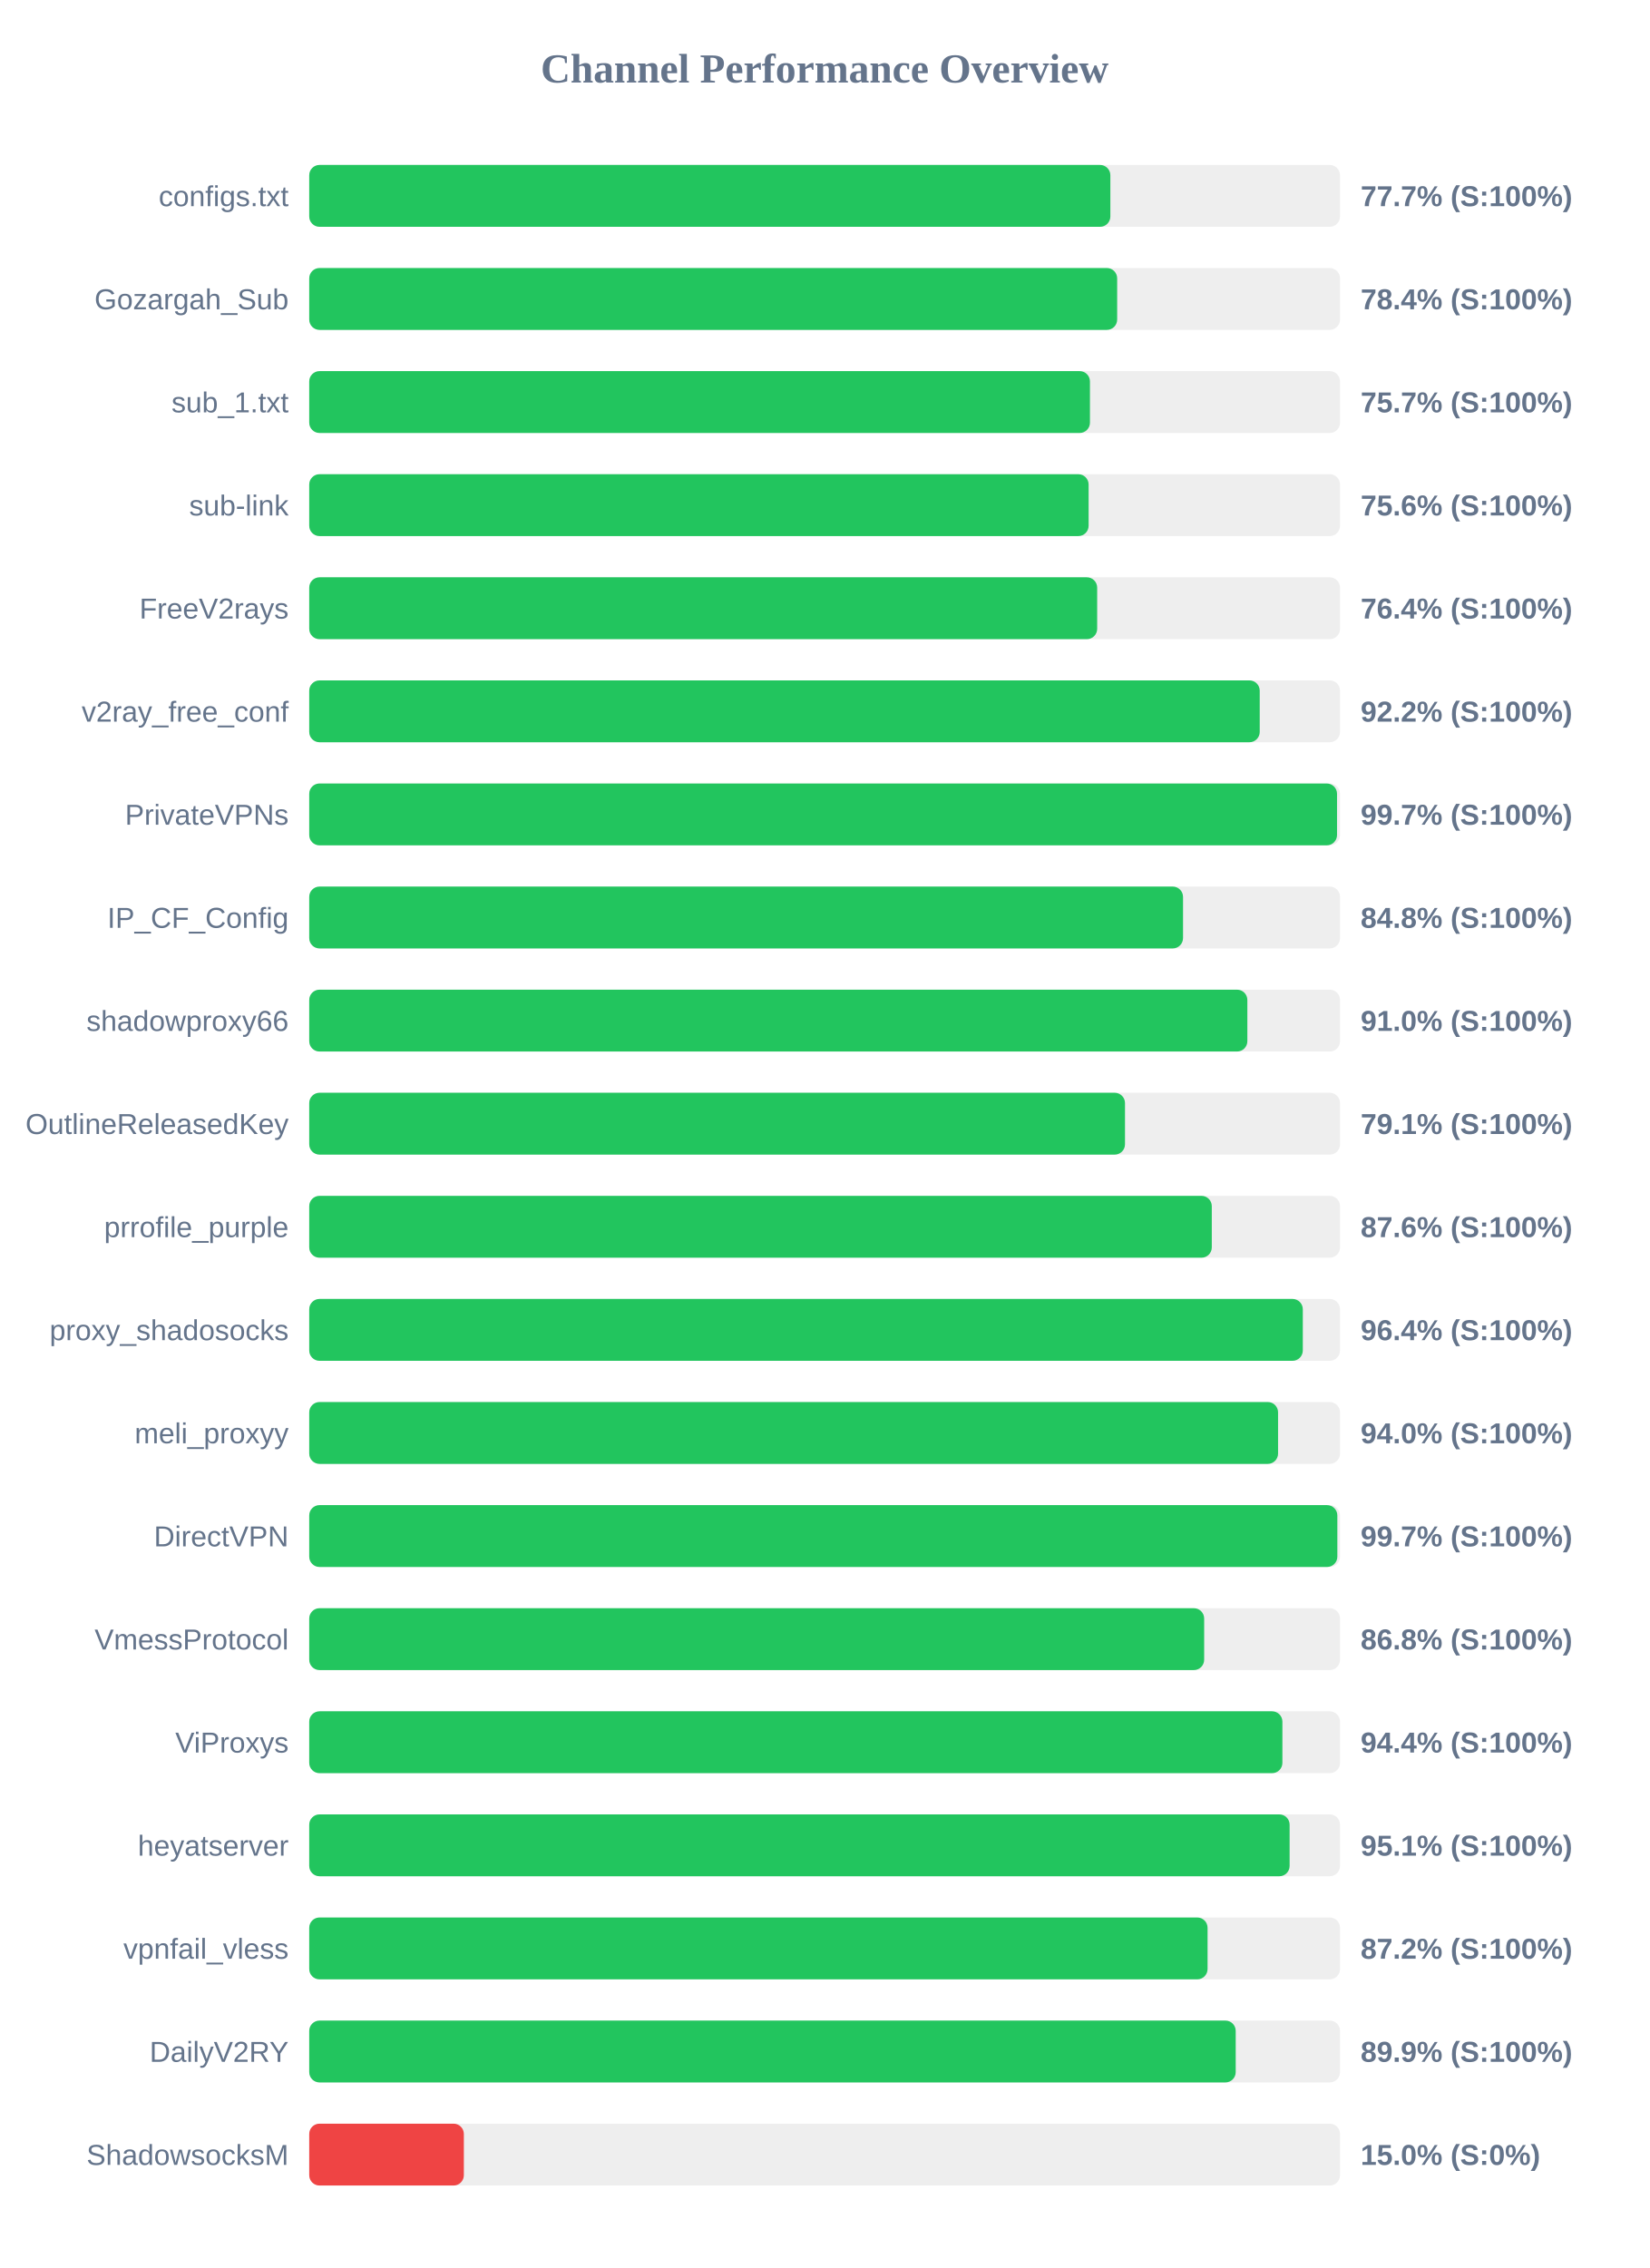
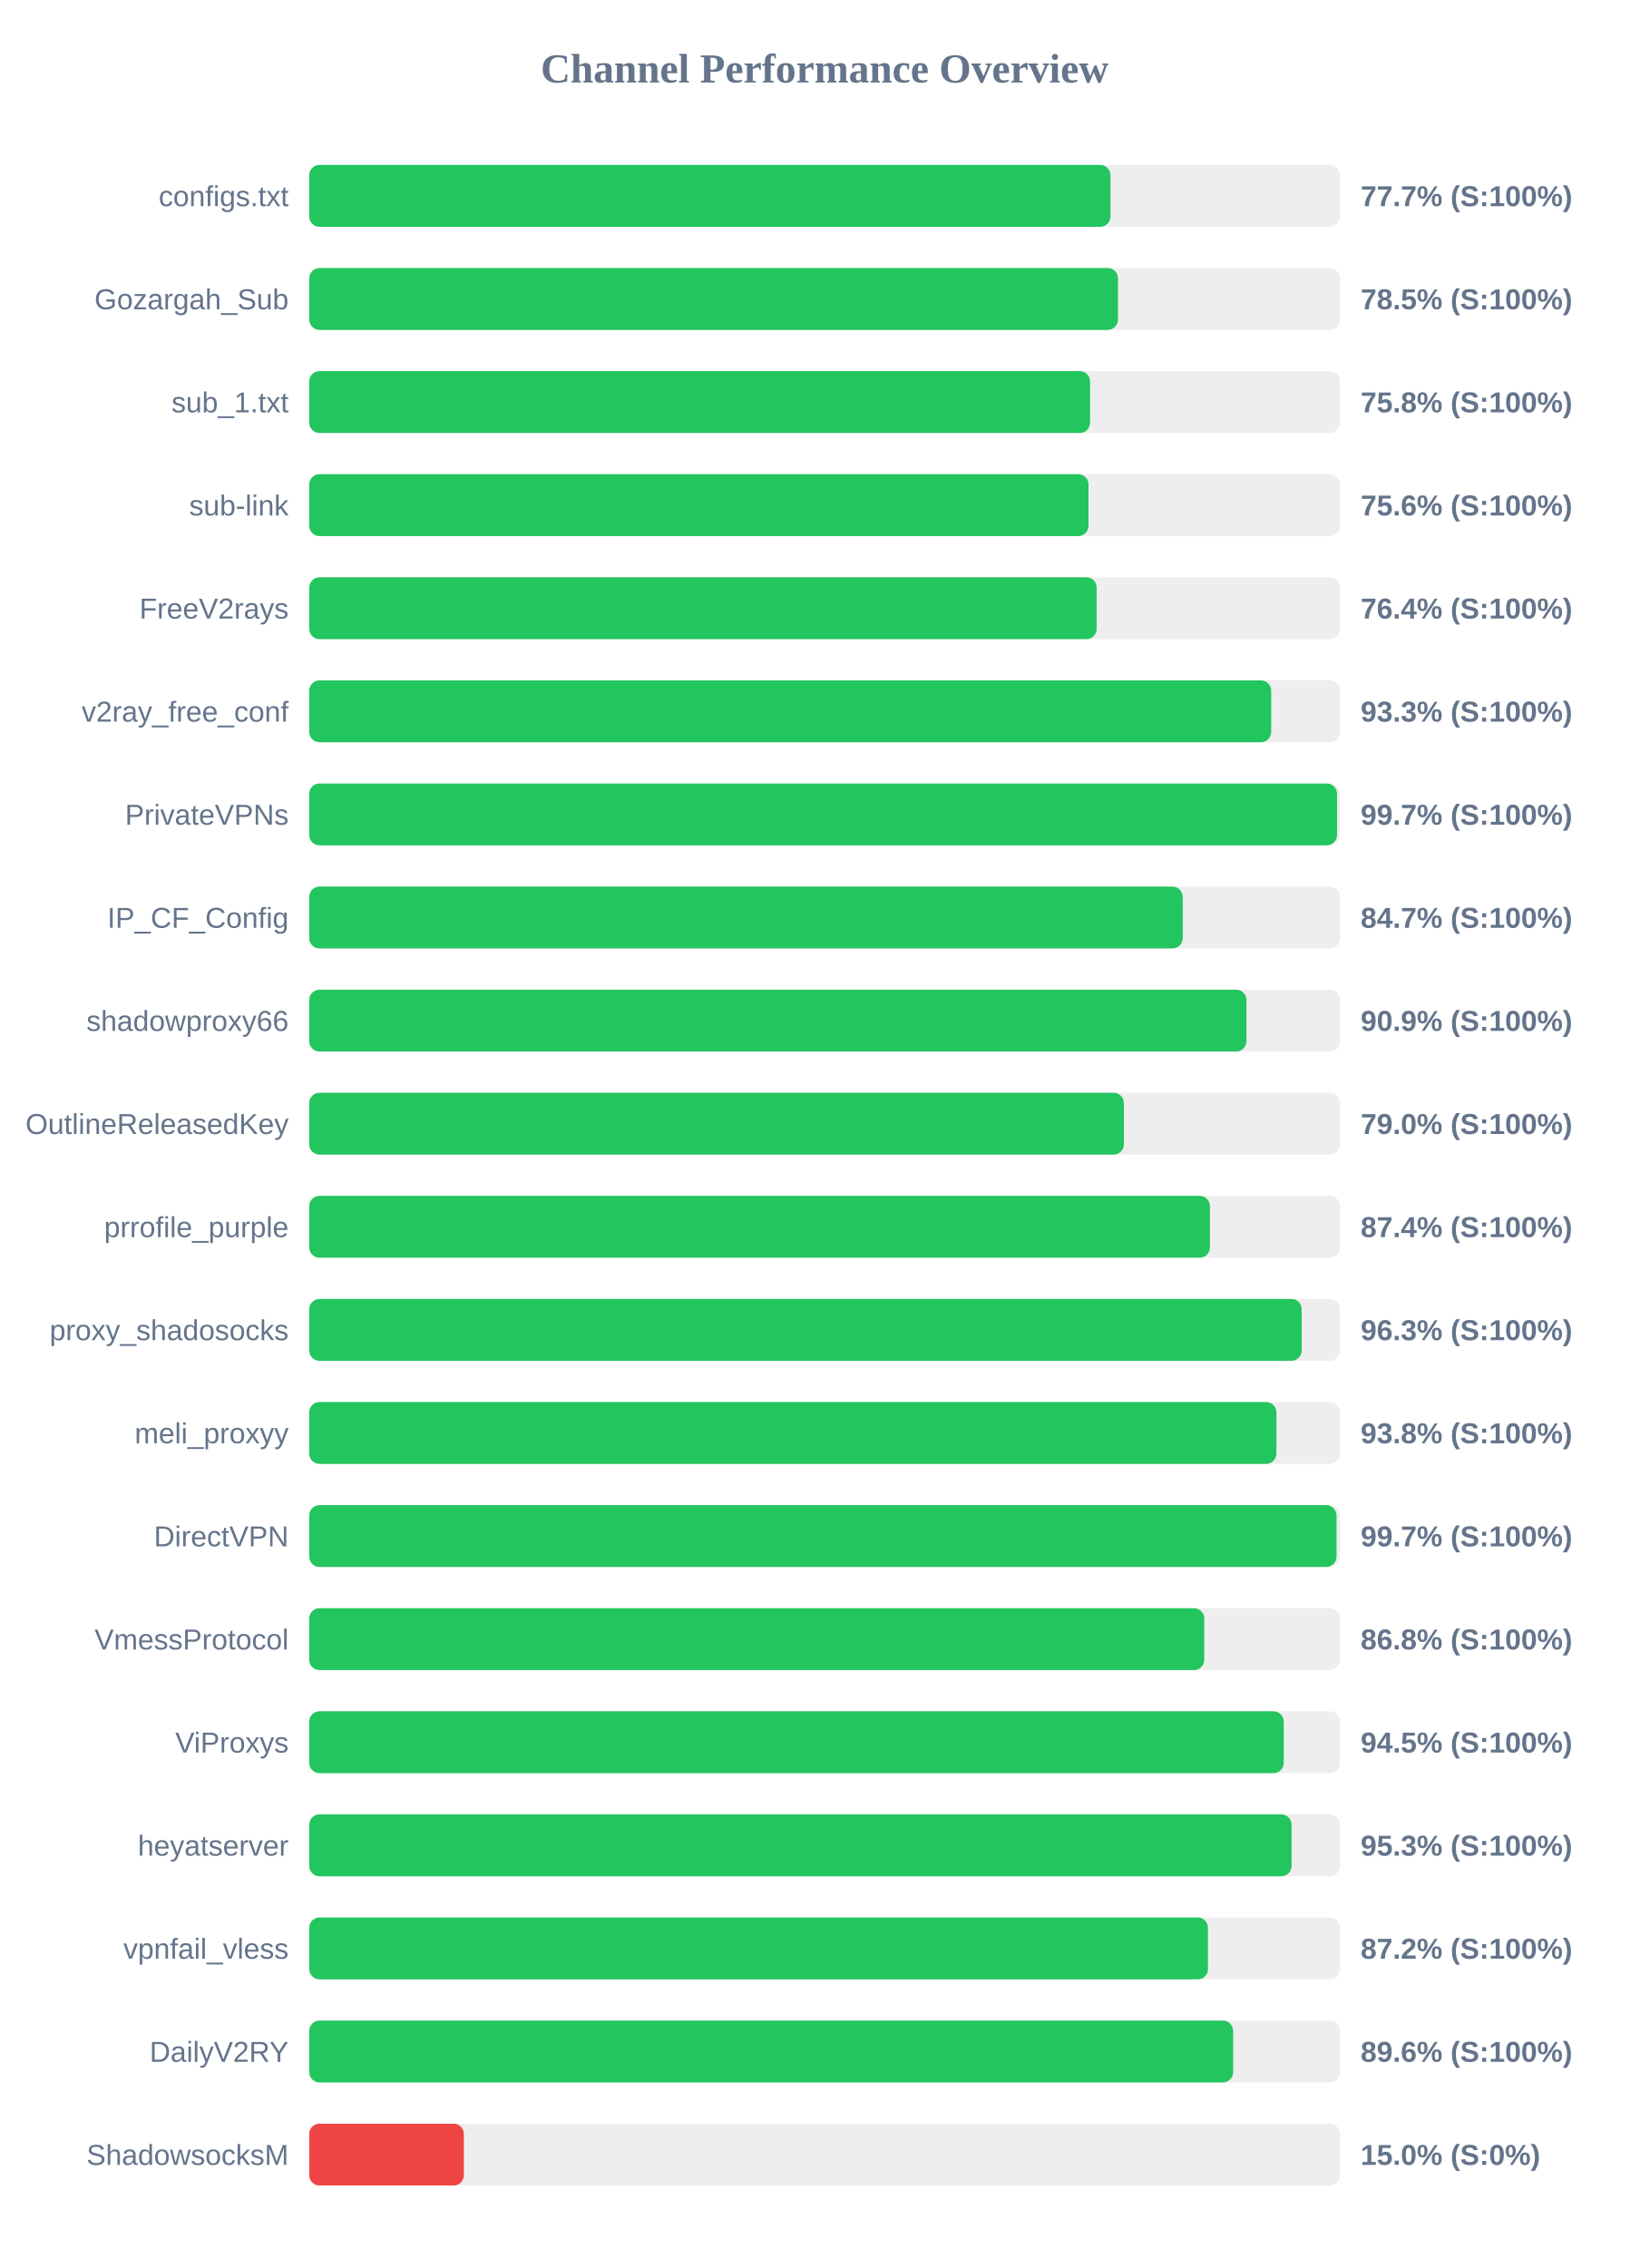
<svg xmlns="http://www.w3.org/2000/svg" width="800" height="1100" version="1.1">
  <style>
        .row { font: 14px Arial; fill: #64748b; }
        .score { font: bold 14px Arial; fill: #64748b; }
    </style>
  <text x="400" y="40" text-anchor="middle" font-size="20px" font-weight="bold" fill="#64748b">Channel Performance Overview</text>
  <rect x="150" y="80" width="500" height="30" fill="#eee" rx="5" />
-   <rect x="150" y="80" width="388.6" height="30" fill="#22c55e" rx="5" />
+   <rect x="150" y="80" width="388.65" height="30" fill="#22c55e" rx="5" />
  <text x="140" y="100" text-anchor="end" class="row">configs.txt</text>
  <text x="660" y="100" text-anchor="start" class="score">77.7% (S:100%)</text>
  <rect x="150" y="130" width="500" height="30" fill="#eee" rx="5" />
-   <rect x="150" y="130" width="391.9" height="30" fill="#22c55e" rx="5" />
+   <rect x="150" y="130" width="392.3" height="30" fill="#22c55e" rx="5" />
  <text x="140" y="150" text-anchor="end" class="row">Gozargah_Sub</text>
-   <text x="660" y="150" text-anchor="start" class="score">78.4% (S:100%)</text>
+   <text x="660" y="150" text-anchor="start" class="score">78.5% (S:100%)</text>
  <rect x="150" y="180" width="500" height="30" fill="#eee" rx="5" />
-   <rect x="150" y="180" width="378.7" height="30" fill="#22c55e" rx="5" />
+   <rect x="150" y="180" width="378.75" height="30" fill="#22c55e" rx="5" />
  <text x="140" y="200" text-anchor="end" class="row">sub_1.txt</text>
-   <text x="660" y="200" text-anchor="start" class="score">75.7% (S:100%)</text>
+   <text x="660" y="200" text-anchor="start" class="score">75.8% (S:100%)</text>
  <rect x="150" y="230" width="500" height="30" fill="#eee" rx="5" />
-   <rect x="150" y="230" width="378.05" height="30" fill="#22c55e" rx="5" />
+   <rect x="150" y="230" width="378.0" height="30" fill="#22c55e" rx="5" />
  <text x="140" y="250" text-anchor="end" class="row">sub-link</text>
  <text x="660" y="250" text-anchor="start" class="score">75.6% (S:100%)</text>
  <rect x="150" y="280" width="500" height="30" fill="#eee" rx="5" />
-   <rect x="150" y="280" width="382.2" height="30" fill="#22c55e" rx="5" />
+   <rect x="150" y="280" width="381.95" height="30" fill="#22c55e" rx="5" />
  <text x="140" y="300" text-anchor="end" class="row">FreeV2rays</text>
  <text x="660" y="300" text-anchor="start" class="score">76.4% (S:100%)</text>
  <rect x="150" y="330" width="500" height="30" fill="#eee" rx="5" />
-   <rect x="150" y="330" width="461.05" height="30" fill="#22c55e" rx="5" />
+   <rect x="150" y="330" width="466.6" height="30" fill="#22c55e" rx="5" />
  <text x="140" y="350" text-anchor="end" class="row">v2ray_free_conf</text>
-   <text x="660" y="350" text-anchor="start" class="score">92.2% (S:100%)</text>
+   <text x="660" y="350" text-anchor="start" class="score">93.3% (S:100%)</text>
  <rect x="150" y="380" width="500" height="30" fill="#eee" rx="5" />
  <rect x="150" y="380" width="498.55" height="30" fill="#22c55e" rx="5" />
  <text x="140" y="400" text-anchor="end" class="row">PrivateVPNs</text>
  <text x="660" y="400" text-anchor="start" class="score">99.7% (S:100%)</text>
  <rect x="150" y="430" width="500" height="30" fill="#eee" rx="5" />
-   <rect x="150" y="430" width="423.85" height="30" fill="#22c55e" rx="5" />
+   <rect x="150" y="430" width="423.7" height="30" fill="#22c55e" rx="5" />
  <text x="140" y="450" text-anchor="end" class="row">IP_CF_Config</text>
-   <text x="660" y="450" text-anchor="start" class="score">84.8% (S:100%)</text>
+   <text x="660" y="450" text-anchor="start" class="score">84.7% (S:100%)</text>
  <rect x="150" y="480" width="500" height="30" fill="#eee" rx="5" />
-   <rect x="150" y="480" width="455.05" height="30" fill="#22c55e" rx="5" />
+   <rect x="150" y="480" width="454.6" height="30" fill="#22c55e" rx="5" />
  <text x="140" y="500" text-anchor="end" class="row">shadowproxy66</text>
-   <text x="660" y="500" text-anchor="start" class="score">91.0% (S:100%)</text>
+   <text x="660" y="500" text-anchor="start" class="score">90.9% (S:100%)</text>
  <rect x="150" y="530" width="500" height="30" fill="#eee" rx="5" />
-   <rect x="150" y="530" width="395.7" height="30" fill="#22c55e" rx="5" />
+   <rect x="150" y="530" width="395.15" height="30" fill="#22c55e" rx="5" />
  <text x="140" y="550" text-anchor="end" class="row">OutlineReleasedKey</text>
-   <text x="660" y="550" text-anchor="start" class="score">79.1% (S:100%)</text>
+   <text x="660" y="550" text-anchor="start" class="score">79.0% (S:100%)</text>
  <rect x="150" y="580" width="500" height="30" fill="#eee" rx="5" />
-   <rect x="150" y="580" width="437.8" height="30" fill="#22c55e" rx="5" />
+   <rect x="150" y="580" width="436.9" height="30" fill="#22c55e" rx="5" />
  <text x="140" y="600" text-anchor="end" class="row">prrofile_purple</text>
-   <text x="660" y="600" text-anchor="start" class="score">87.6% (S:100%)</text>
+   <text x="660" y="600" text-anchor="start" class="score">87.4% (S:100%)</text>
  <rect x="150" y="630" width="500" height="30" fill="#eee" rx="5" />
-   <rect x="150" y="630" width="481.95" height="30" fill="#22c55e" rx="5" />
+   <rect x="150" y="630" width="481.4" height="30" fill="#22c55e" rx="5" />
  <text x="140" y="650" text-anchor="end" class="row">proxy_shadosocks</text>
-   <text x="660" y="650" text-anchor="start" class="score">96.4% (S:100%)</text>
+   <text x="660" y="650" text-anchor="start" class="score">96.3% (S:100%)</text>
  <rect x="150" y="680" width="500" height="30" fill="#eee" rx="5" />
-   <rect x="150" y="680" width="469.95" height="30" fill="#22c55e" rx="5" />
+   <rect x="150" y="680" width="469.15" height="30" fill="#22c55e" rx="5" />
  <text x="140" y="700" text-anchor="end" class="row">meli_proxyy</text>
-   <text x="660" y="700" text-anchor="start" class="score">94.0% (S:100%)</text>
+   <text x="660" y="700" text-anchor="start" class="score">93.8% (S:100%)</text>
  <rect x="150" y="730" width="500" height="30" fill="#eee" rx="5" />
-   <rect x="150" y="730" width="498.7" height="30" fill="#22c55e" rx="5" />
+   <rect x="150" y="730" width="498.3" height="30" fill="#22c55e" rx="5" />
  <text x="140" y="750" text-anchor="end" class="row">DirectVPN</text>
  <text x="660" y="750" text-anchor="start" class="score">99.7% (S:100%)</text>
  <rect x="150" y="780" width="500" height="30" fill="#eee" rx="5" />
-   <rect x="150" y="780" width="434.1" height="30" fill="#22c55e" rx="5" />
+   <rect x="150" y="780" width="434.15" height="30" fill="#22c55e" rx="5" />
  <text x="140" y="800" text-anchor="end" class="row">VmessProtocol</text>
  <text x="660" y="800" text-anchor="start" class="score">86.8% (S:100%)</text>
  <rect x="150" y="830" width="500" height="30" fill="#eee" rx="5" />
-   <rect x="150" y="830" width="472.05" height="30" fill="#22c55e" rx="5" />
+   <rect x="150" y="830" width="472.7" height="30" fill="#22c55e" rx="5" />
  <text x="140" y="850" text-anchor="end" class="row">ViProxys</text>
-   <text x="660" y="850" text-anchor="start" class="score">94.4% (S:100%)</text>
+   <text x="660" y="850" text-anchor="start" class="score">94.5% (S:100%)</text>
  <rect x="150" y="880" width="500" height="30" fill="#eee" rx="5" />
-   <rect x="150" y="880" width="475.55" height="30" fill="#22c55e" rx="5" />
+   <rect x="150" y="880" width="476.5" height="30" fill="#22c55e" rx="5" />
  <text x="140" y="900" text-anchor="end" class="row">heyatserver</text>
-   <text x="660" y="900" text-anchor="start" class="score">95.1% (S:100%)</text>
+   <text x="660" y="900" text-anchor="start" class="score">95.3% (S:100%)</text>
  <rect x="150" y="930" width="500" height="30" fill="#eee" rx="5" />
-   <rect x="150" y="930" width="435.75" height="30" fill="#22c55e" rx="5" />
+   <rect x="150" y="930" width="435.95" height="30" fill="#22c55e" rx="5" />
  <text x="140" y="950" text-anchor="end" class="row">vpnfail_vless</text>
  <text x="660" y="950" text-anchor="start" class="score">87.2% (S:100%)</text>
  <rect x="150" y="980" width="500" height="30" fill="#eee" rx="5" />
-   <rect x="150" y="980" width="449.4" height="30" fill="#22c55e" rx="5" />
+   <rect x="150" y="980" width="448.15" height="30" fill="#22c55e" rx="5" />
  <text x="140" y="1000" text-anchor="end" class="row">DailyV2RY</text>
-   <text x="660" y="1000" text-anchor="start" class="score">89.9% (S:100%)</text>
+   <text x="660" y="1000" text-anchor="start" class="score">89.6% (S:100%)</text>
  <rect x="150" y="1030" width="500" height="30" fill="#eee" rx="5" />
  <rect x="150" y="1030" width="75.0" height="30" fill="#ef4444" rx="5" />
  <text x="140" y="1050" text-anchor="end" class="row">ShadowsocksM</text>
  <text x="660" y="1050" text-anchor="start" class="score">15.0% (S:0%)</text>
</svg>
